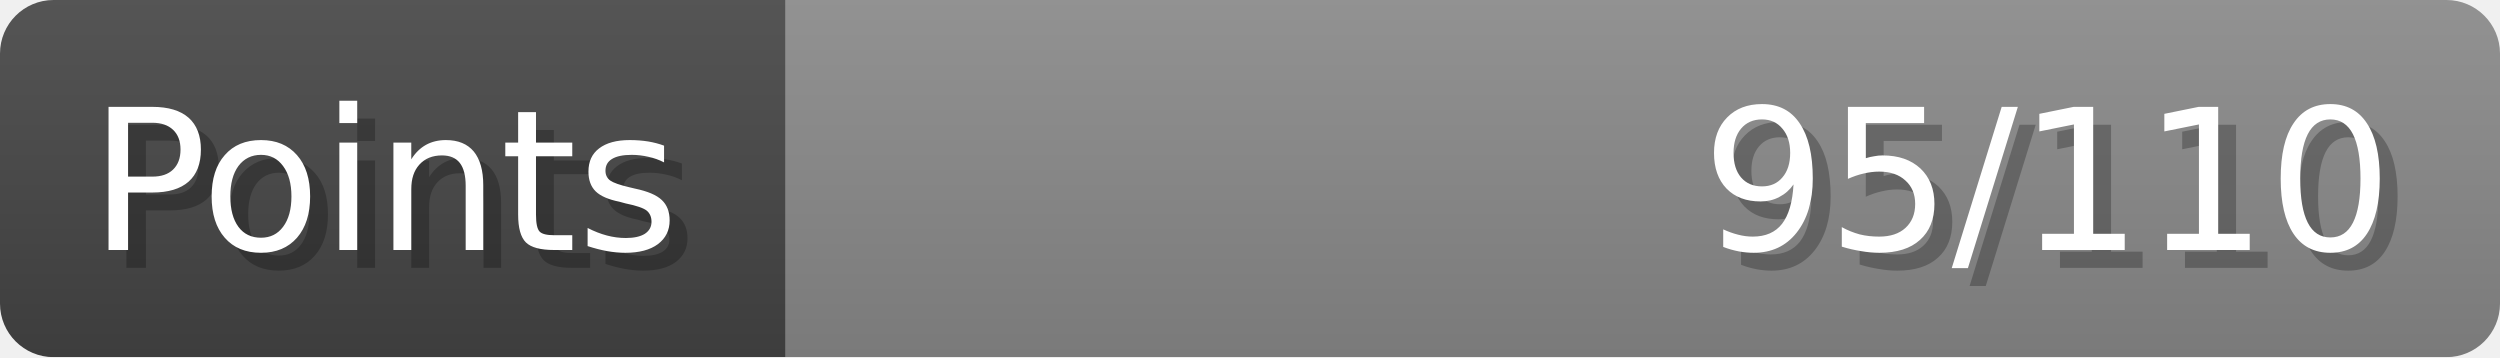
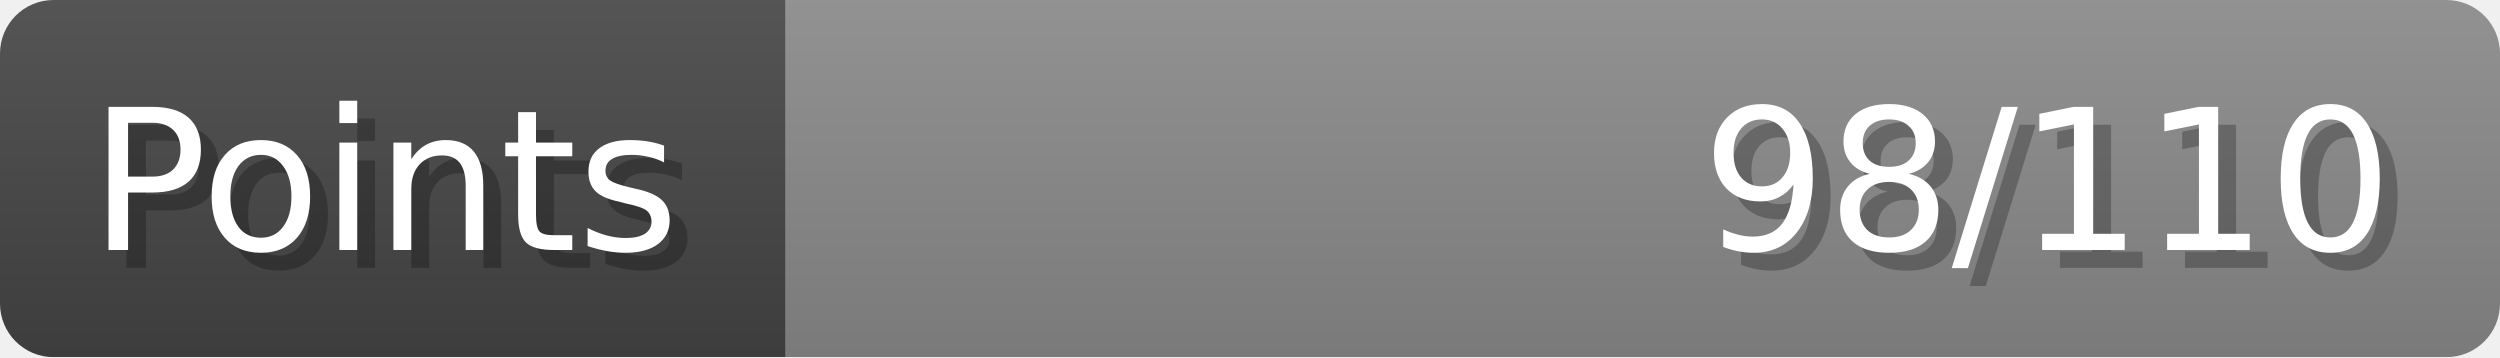
- <svg xmlns="http://www.w3.org/2000/svg" width="140px" height="20px" role="img" aria-label="Points: 95/110">
+ <svg xmlns="http://www.w3.org/2000/svg" width="140px" height="20px" role="img" aria-label="Points: 98/110">
  <linearGradient id="a" x2="0" y2="100%">
    <stop offset="0" stop-opacity=".1" stop-color="#EEE" />
    <stop offset="1" stop-opacity=".1" />
  </linearGradient>
  <mask id="m">
    <rect width="100%" height="100%" rx="3" fill="#FFF" />
  </mask>
  <g mask="url(#m)">
    <rect x="0" y="0" width="44" height="20" fill="#444" />
    <svg x="44" y="0" width="96" height="20">
      <rect width="100%" height="100%" fill="#888888" />
      <rect width="0%" height="100%" fill="#33CC11" transform="">
-         <animate attributeName="width" begin="0.5s" dur="600ms" from="0%" to="86%" repeatCount="1" fill="freeze" calcMode="spline" keyTimes="0; 1" keySplines="0.3, 0.61, 0.355, 1" />
+         <animate attributeName="width" begin="0.5s" dur="600ms" from="0%" to="89%" repeatCount="1" fill="freeze" calcMode="spline" keyTimes="0; 1" keySplines="0.3, 0.61, 0.355, 1" />
      </rect>
    </svg>
    <rect width="140" height="20" fill="url(#a)" />
  </g>
  <g aria-hidden="true" font-size="11" font-family="Verdana, DejaVu Sans, sans-serif" fill="#FFFFFF">
    <text x="6" y="15" fill="#000" opacity="0.25">Points</text>
    <text x="5" y="14">Points</text>
-     <text x="135" y="15" fill="#000" opacity="0.25" text-anchor="end">95/110</text>
-     <text x="134" y="14" text-anchor="end">95/110</text>
+     <text x="135" y="15" fill="#000" opacity="0.25" text-anchor="end">98/110</text>
+     <text x="134" y="14" text-anchor="end">98/110</text>
  </g>
</svg>
